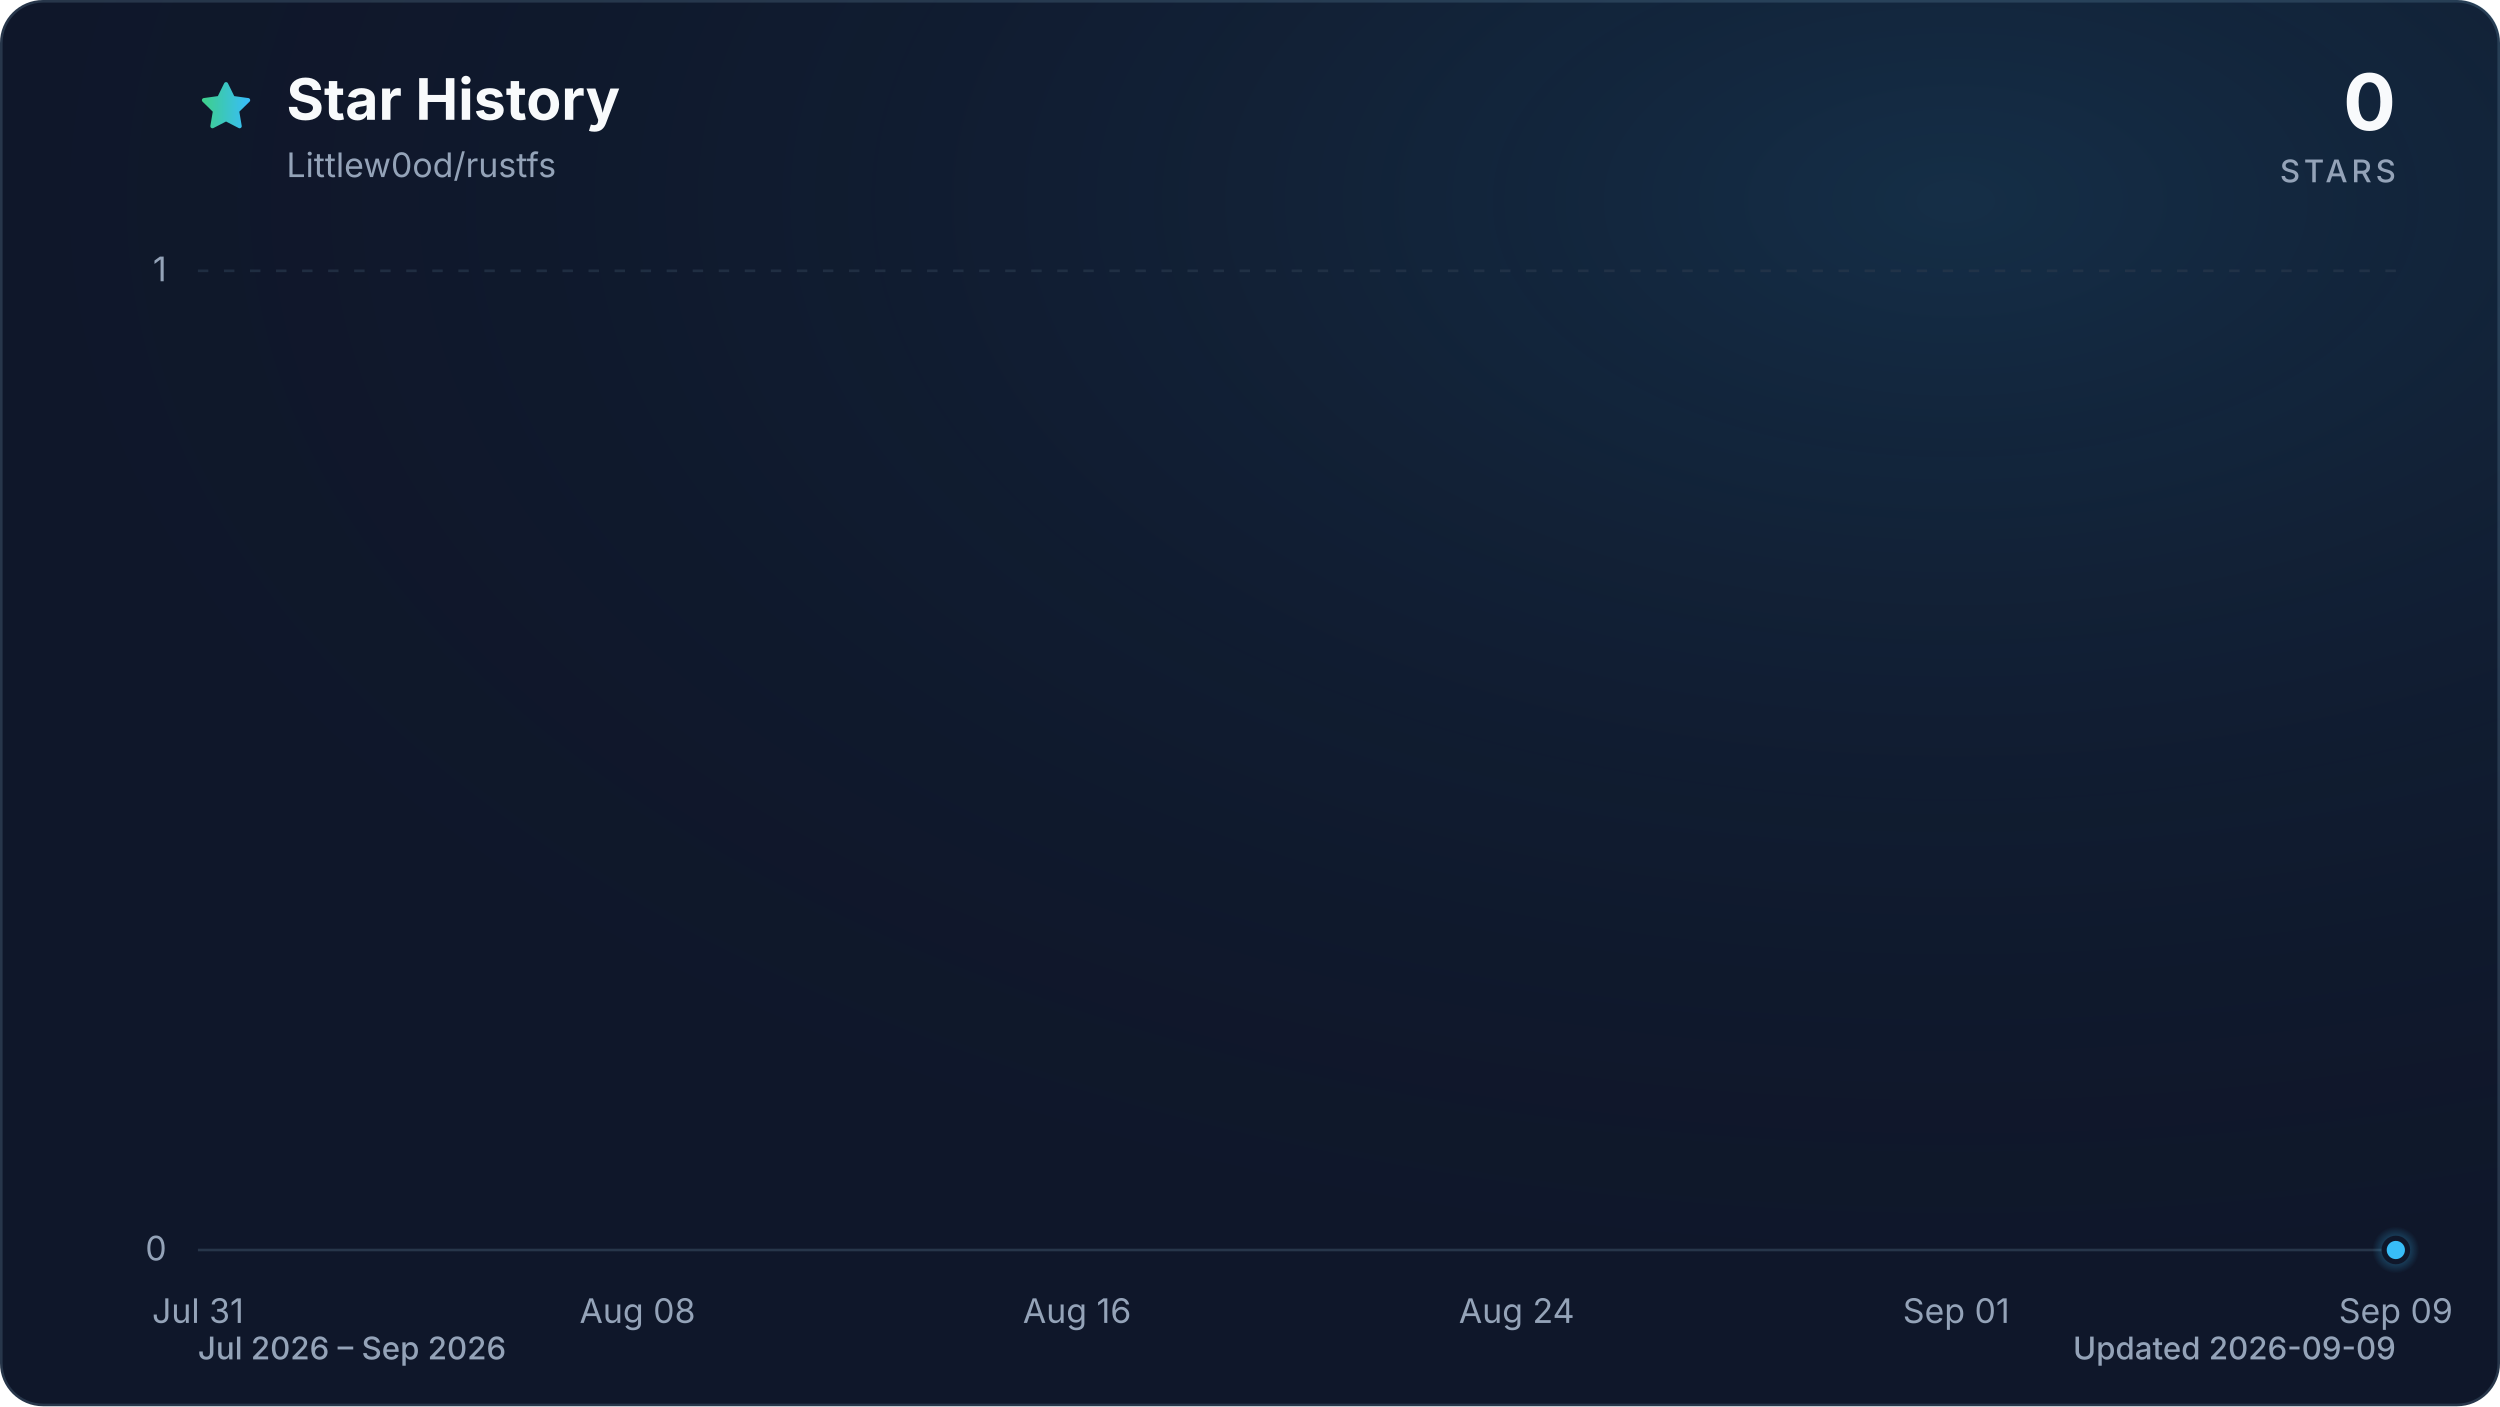
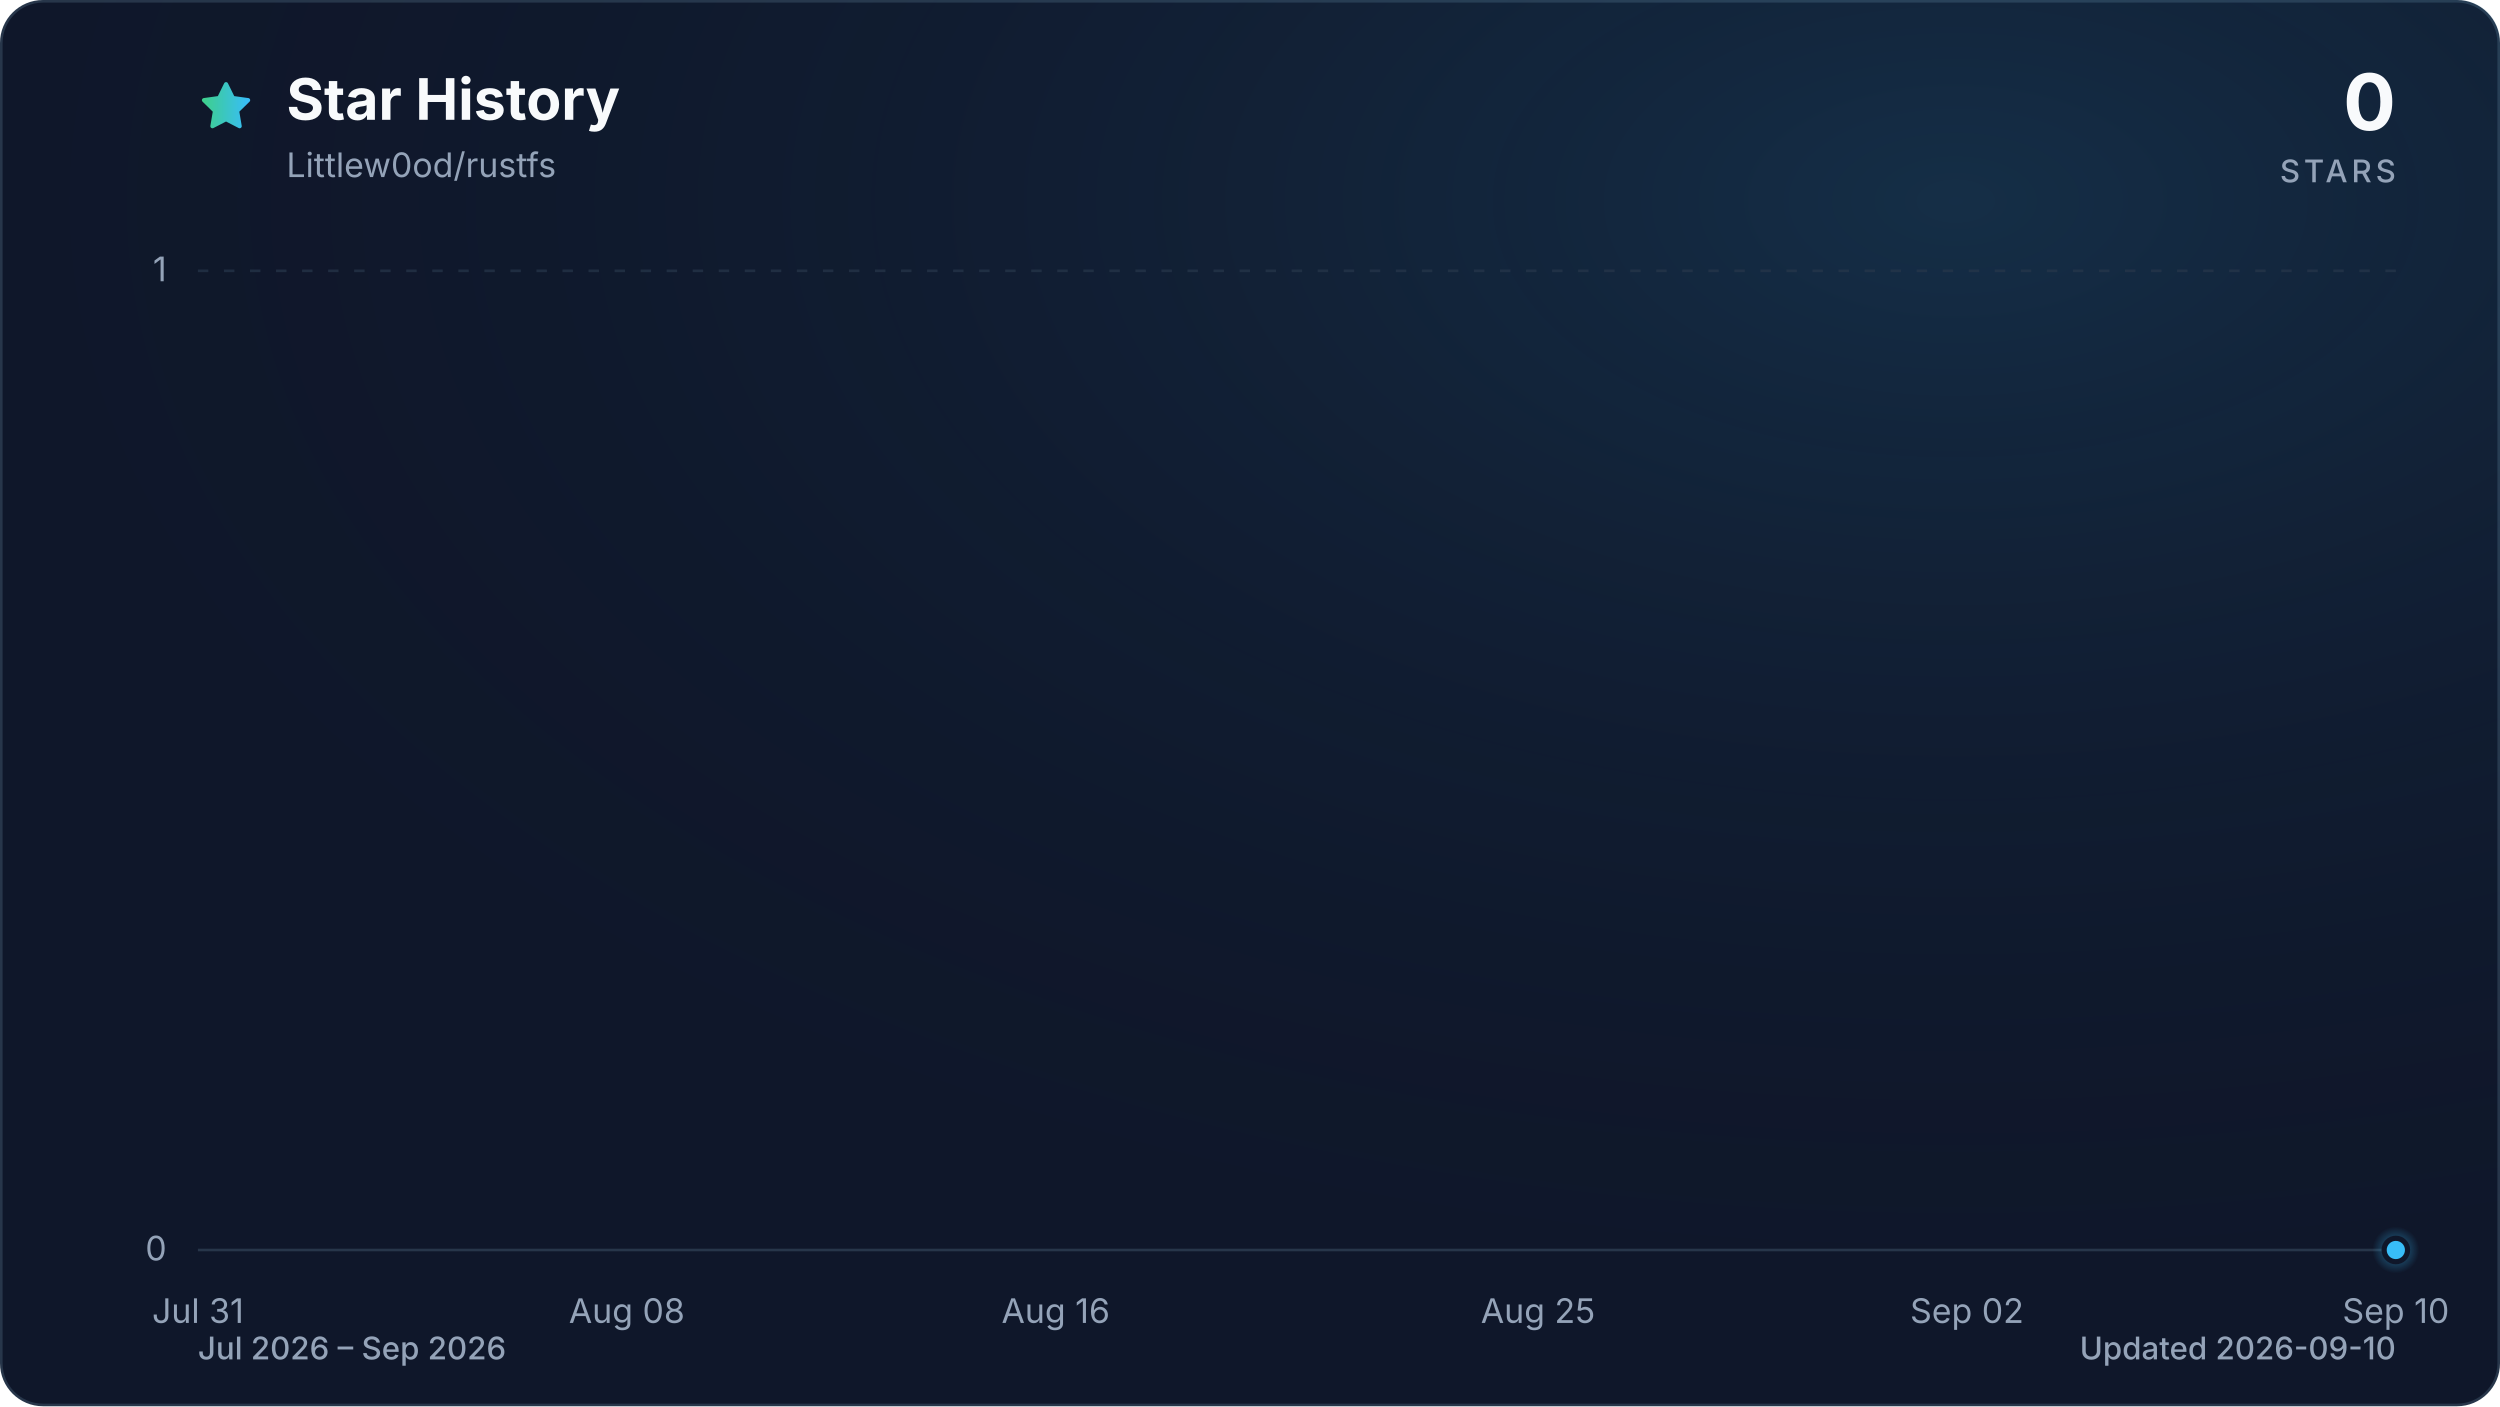
<svg xmlns="http://www.w3.org/2000/svg" viewBox="0 0 960 540" role="img" aria-labelledby="title description" data-style="gradient" data-variant="glow" data-animated="true">
  <defs>
    <linearGradient id="trend" x1="0" y1="0" x2="1" y2="0">
      <stop offset="0%" stop-color="#3ecf8e" />
      <stop offset="100%" stop-color="#38bdf8" />
    </linearGradient>
    <linearGradient id="area" x1="0" y1="0" x2="0" y2="1">
      <stop offset="0%" stop-color="#3ecf8e" stop-opacity="0.30" />
      <stop offset="55%" stop-color="#38bdf8" stop-opacity="0.10" />
      <stop offset="100%" stop-color="#38bdf8" stop-opacity="0.01" />
    </linearGradient>
    <radialGradient id="marker-halo" cx="50%" cy="50%" r="50%">
      <stop offset="0%" stop-color="#38bdf8" stop-opacity="0.55" />
      <stop offset="100%" stop-color="#38bdf8" stop-opacity="0" />
    </radialGradient>
    <radialGradient id="surface-glow" cx="78%" cy="14%" r="80%">
      <stop offset="0%" stop-color="#38bdf8" stop-opacity="0.14" />
      <stop offset="100%" stop-color="#0f172a" stop-opacity="0" />
    </radialGradient>
    <filter id="trend-glow" x="-20%" y="-20%" width="140%" height="140%">
      <feGaussianBlur stdDeviation="7" />
    </filter>
  </defs>
  <style>
.trend-enter{transform-box:fill-box;transform-origin:center;animation:trend-enter 520ms cubic-bezier(0.16,1,0.3,1)}
.marker-enter{transform-box:fill-box;transform-origin:center;animation:marker-enter 320ms cubic-bezier(0.16,1,0.3,1) 200ms both}
.marker-pulse{transform-box:fill-box;transform-origin:center;animation:marker-pulse 2.6s ease-out infinite}
@keyframes trend-enter{from{opacity:.35;transform:translateY(10px)}to{opacity:1;transform:translateY(0)}}
@keyframes marker-enter{from{opacity:0;transform:scale(.4)}to{opacity:1;transform:scale(1)}}
@keyframes marker-pulse{0%{opacity:.5;transform:scale(.7)}70%,100%{opacity:0;transform:scale(2.1)}}
@media (prefers-reduced-motion:reduce){.trend-enter,.marker-enter,.marker-pulse{animation:none!important}}
@media (prefers-reduced-motion:reduce){.marker-pulse{opacity:0}}
</style>
  <rect x="0.5" y="0.5" width="959" height="539" fill="#0f172a" stroke="#27364a" stroke-width="1" rx="16" />
  <rect width="960" height="540" fill="url(#surface-glow)" rx="16" />
  <path d="M12 2.6l2.9 5.9 6.5.9-4.7 4.6 1.1 6.5-5.8-3-5.8 3 1.1-6.5-4.7-4.6 6.5-.9L12 2.6Z" transform="translate(76 30) scale(.9)" fill="url(#trend)" stroke="url(#trend)" stroke-width="1.8" stroke-linejoin="round" aria-hidden="true" />
  <text x="110" y="46" fill="#f8fafc" font-family="ui-sans-serif, system-ui, -apple-system, BlinkMacSystemFont, 'Segoe UI', sans-serif" font-size="22" font-weight="700">Star History</text>
  <text x="110" y="68" fill="#94a3b8" font-family="ui-sans-serif, system-ui, -apple-system, BlinkMacSystemFont, 'Segoe UI', sans-serif" font-size="13">Littlew0od/rustfs</text>
  <text x="920" y="50" fill="#f8fafc" font-family="ui-sans-serif, system-ui, -apple-system, BlinkMacSystemFont, 'Segoe UI', sans-serif" font-size="30" font-weight="700" text-anchor="end">0</text>
  <text x="920" y="70" fill="#94a3b8" font-family="ui-sans-serif, system-ui, -apple-system, BlinkMacSystemFont, 'Segoe UI', sans-serif" font-size="12" font-weight="500" letter-spacing="1.5" text-anchor="end">STARS</text>
  <line x1="76" y1="480.0" x2="920" y2="480.0" stroke="#27364a" stroke-width="1" stroke-dasharray="0" opacity="1" />
  <text x="64" y="484.0" fill="#94a3b8" font-family="ui-sans-serif, system-ui, -apple-system, BlinkMacSystemFont, 'Segoe UI', sans-serif" font-size="13" text-anchor="end">0</text>
  <line x1="76" y1="104.0" x2="920" y2="104.0" stroke="#27364a" stroke-width="1" stroke-dasharray="4 6" opacity="0.7" />
  <text x="64" y="108.0" fill="#94a3b8" font-family="ui-sans-serif, system-ui, -apple-system, BlinkMacSystemFont, 'Segoe UI', sans-serif" font-size="13" text-anchor="end">1</text>
  <text x="76.0" y="508" fill="#94a3b8" font-family="ui-sans-serif, system-ui, -apple-system, BlinkMacSystemFont, 'Segoe UI', sans-serif" font-size="13" text-anchor="middle">Jul 31</text>
-   <text x="244.8" y="508" fill="#94a3b8" font-family="ui-sans-serif, system-ui, -apple-system, BlinkMacSystemFont, 'Segoe UI', sans-serif" font-size="13" text-anchor="middle">Aug 08</text>
-   <text x="413.6" y="508" fill="#94a3b8" font-family="ui-sans-serif, system-ui, -apple-system, BlinkMacSystemFont, 'Segoe UI', sans-serif" font-size="13" text-anchor="middle">Aug 16</text>
-   <text x="582.4" y="508" fill="#94a3b8" font-family="ui-sans-serif, system-ui, -apple-system, BlinkMacSystemFont, 'Segoe UI', sans-serif" font-size="13" text-anchor="middle">Aug 24</text>
-   <text x="751.2" y="508" fill="#94a3b8" font-family="ui-sans-serif, system-ui, -apple-system, BlinkMacSystemFont, 'Segoe UI', sans-serif" font-size="13" text-anchor="middle">Sep 01</text>
-   <text x="920.0" y="508" fill="#94a3b8" font-family="ui-sans-serif, system-ui, -apple-system, BlinkMacSystemFont, 'Segoe UI', sans-serif" font-size="13" text-anchor="middle">Sep 09</text>
+   <text x="240.7" y="508" fill="#94a3b8" font-family="ui-sans-serif, system-ui, -apple-system, BlinkMacSystemFont, 'Segoe UI', sans-serif" font-size="13" text-anchor="middle">Aug 08</text>
+   <text x="405.4" y="508" fill="#94a3b8" font-family="ui-sans-serif, system-ui, -apple-system, BlinkMacSystemFont, 'Segoe UI', sans-serif" font-size="13" text-anchor="middle">Aug 16</text>
+   <text x="590.6" y="508" fill="#94a3b8" font-family="ui-sans-serif, system-ui, -apple-system, BlinkMacSystemFont, 'Segoe UI', sans-serif" font-size="13" text-anchor="middle">Aug 25</text>
+   <text x="755.3" y="508" fill="#94a3b8" font-family="ui-sans-serif, system-ui, -apple-system, BlinkMacSystemFont, 'Segoe UI', sans-serif" font-size="13" text-anchor="middle">Sep 02</text>
+   <text x="920.0" y="508" fill="#94a3b8" font-family="ui-sans-serif, system-ui, -apple-system, BlinkMacSystemFont, 'Segoe UI', sans-serif" font-size="13" text-anchor="middle">Sep 10</text>
  <g class="trend-enter">
-     <path d="M 76.0 480.0 C 83.0 480.0, 90.1 480.0, 97.1 480.0 C 104.1 480.0, 111.2 480.0, 118.2 480.0 C 125.2 480.0, 132.3 480.0, 139.3 480.0 C 146.3 480.0, 153.4 480.0, 160.4 480.0 C 167.4 480.0, 174.5 480.0, 181.5 480.0 C 188.5 480.0, 195.6 480.0, 202.6 480.0 C 209.6 480.0, 216.7 480.0, 223.7 480.0 C 230.7 480.0, 237.8 480.0, 244.8 480.0 C 251.8 480.0, 258.9 480.0, 265.9 480.0 C 272.9 480.0, 280.0 480.0, 287.0 480.0 C 294.0 480.0, 301.1 480.0, 308.1 480.0 C 315.1 480.0, 322.2 480.0, 329.2 480.0 C 336.2 480.0, 343.3 480.0, 350.3 480.0 C 357.3 480.0, 364.4 480.0, 371.4 480.0 C 378.4 480.0, 385.5 480.0, 392.5 480.0 C 399.5 480.0, 406.6 480.0, 413.6 480.0 C 420.6 480.0, 427.7 480.0, 434.7 480.0 C 441.7 480.0, 448.8 480.0, 455.8 480.0 C 462.8 480.0, 469.9 480.0, 476.9 480.0 C 483.9 480.0, 491.0 480.0, 498.0 480.0 C 505.0 480.0, 512.1 480.0, 519.1 480.0 C 526.1 480.0, 533.2 480.0, 540.2 480.0 C 547.2 480.0, 554.3 480.0, 561.3 480.0 C 568.3 480.0, 575.4 480.0, 582.4 480.0 C 589.4 480.0, 596.5 480.0, 603.5 480.0 C 610.5 480.0, 617.6 480.0, 624.6 480.0 C 631.6 480.0, 638.7 480.0, 645.7 480.0 C 652.7 480.0, 659.8 480.0, 666.8 480.0 C 673.8 480.0, 680.9 480.0, 687.9 480.0 C 694.9 480.0, 702.0 480.0, 709.0 480.0 C 716.0 480.0, 723.1 480.0, 730.1 480.0 C 737.1 480.0, 744.2 480.0, 751.2 480.0 C 758.2 480.0, 765.3 480.0, 772.3 480.0 C 779.3 480.0, 786.4 480.0, 793.4 480.0 C 800.4 480.0, 807.5 480.0, 814.5 480.0 C 821.5 480.0, 828.6 480.0, 835.6 480.0 C 842.6 480.0, 849.7 480.0, 856.7 480.0 C 863.7 480.0, 870.8 480.0, 877.8 480.0 C 884.8 480.0, 891.9 480.0, 898.9 480.0 C 905.9 480.0, 913.0 480.0, 920.0 480.0 L 920.0 480.0 L 76.0 480.0 Z" fill="url(#area)" />
-     <path d="M 76.0 480.0 C 83.0 480.0, 90.1 480.0, 97.1 480.0 C 104.1 480.0, 111.2 480.0, 118.2 480.0 C 125.2 480.0, 132.3 480.0, 139.3 480.0 C 146.3 480.0, 153.4 480.0, 160.4 480.0 C 167.4 480.0, 174.5 480.0, 181.5 480.0 C 188.5 480.0, 195.6 480.0, 202.6 480.0 C 209.6 480.0, 216.7 480.0, 223.7 480.0 C 230.7 480.0, 237.8 480.0, 244.8 480.0 C 251.8 480.0, 258.9 480.0, 265.9 480.0 C 272.9 480.0, 280.0 480.0, 287.0 480.0 C 294.0 480.0, 301.1 480.0, 308.1 480.0 C 315.1 480.0, 322.2 480.0, 329.2 480.0 C 336.2 480.0, 343.3 480.0, 350.3 480.0 C 357.3 480.0, 364.4 480.0, 371.4 480.0 C 378.4 480.0, 385.5 480.0, 392.5 480.0 C 399.5 480.0, 406.6 480.0, 413.6 480.0 C 420.6 480.0, 427.7 480.0, 434.7 480.0 C 441.7 480.0, 448.8 480.0, 455.8 480.0 C 462.8 480.0, 469.9 480.0, 476.9 480.0 C 483.9 480.0, 491.0 480.0, 498.0 480.0 C 505.0 480.0, 512.1 480.0, 519.1 480.0 C 526.1 480.0, 533.2 480.0, 540.2 480.0 C 547.2 480.0, 554.3 480.0, 561.3 480.0 C 568.3 480.0, 575.4 480.0, 582.4 480.0 C 589.4 480.0, 596.5 480.0, 603.5 480.0 C 610.5 480.0, 617.6 480.0, 624.6 480.0 C 631.6 480.0, 638.7 480.0, 645.7 480.0 C 652.7 480.0, 659.8 480.0, 666.8 480.0 C 673.8 480.0, 680.9 480.0, 687.9 480.0 C 694.9 480.0, 702.0 480.0, 709.0 480.0 C 716.0 480.0, 723.1 480.0, 730.1 480.0 C 737.1 480.0, 744.2 480.0, 751.2 480.0 C 758.2 480.0, 765.3 480.0, 772.3 480.0 C 779.3 480.0, 786.4 480.0, 793.4 480.0 C 800.4 480.0, 807.5 480.0, 814.5 480.0 C 821.5 480.0, 828.6 480.0, 835.6 480.0 C 842.6 480.0, 849.7 480.0, 856.7 480.0 C 863.7 480.0, 870.8 480.0, 877.8 480.0 C 884.8 480.0, 891.9 480.0, 898.9 480.0 C 905.9 480.0, 913.0 480.0, 920.0 480.0" fill="none" stroke="url(#trend)" stroke-width="12" stroke-linecap="round" stroke-linejoin="round" opacity="0.16" filter="url(#trend-glow)" />
-     <path d="M 76.0 480.0 C 83.0 480.0, 90.1 480.0, 97.1 480.0 C 104.1 480.0, 111.2 480.0, 118.2 480.0 C 125.2 480.0, 132.3 480.0, 139.3 480.0 C 146.3 480.0, 153.4 480.0, 160.4 480.0 C 167.4 480.0, 174.5 480.0, 181.5 480.0 C 188.5 480.0, 195.6 480.0, 202.6 480.0 C 209.6 480.0, 216.7 480.0, 223.7 480.0 C 230.7 480.0, 237.8 480.0, 244.8 480.0 C 251.8 480.0, 258.9 480.0, 265.9 480.0 C 272.9 480.0, 280.0 480.0, 287.0 480.0 C 294.0 480.0, 301.1 480.0, 308.1 480.0 C 315.1 480.0, 322.2 480.0, 329.2 480.0 C 336.2 480.0, 343.3 480.0, 350.3 480.0 C 357.3 480.0, 364.4 480.0, 371.4 480.0 C 378.4 480.0, 385.5 480.0, 392.5 480.0 C 399.5 480.0, 406.6 480.0, 413.6 480.0 C 420.6 480.0, 427.7 480.0, 434.7 480.0 C 441.7 480.0, 448.8 480.0, 455.8 480.0 C 462.8 480.0, 469.9 480.0, 476.9 480.0 C 483.9 480.0, 491.0 480.0, 498.0 480.0 C 505.0 480.0, 512.1 480.0, 519.1 480.0 C 526.1 480.0, 533.2 480.0, 540.2 480.0 C 547.2 480.0, 554.3 480.0, 561.3 480.0 C 568.3 480.0, 575.4 480.0, 582.4 480.0 C 589.4 480.0, 596.5 480.0, 603.5 480.0 C 610.5 480.0, 617.6 480.0, 624.6 480.0 C 631.6 480.0, 638.7 480.0, 645.7 480.0 C 652.7 480.0, 659.8 480.0, 666.8 480.0 C 673.8 480.0, 680.9 480.0, 687.9 480.0 C 694.9 480.0, 702.0 480.0, 709.0 480.0 C 716.0 480.0, 723.1 480.0, 730.1 480.0 C 737.1 480.0, 744.2 480.0, 751.2 480.0 C 758.2 480.0, 765.3 480.0, 772.3 480.0 C 779.3 480.0, 786.4 480.0, 793.4 480.0 C 800.4 480.0, 807.5 480.0, 814.5 480.0 C 821.5 480.0, 828.6 480.0, 835.6 480.0 C 842.6 480.0, 849.7 480.0, 856.7 480.0 C 863.7 480.0, 870.8 480.0, 877.8 480.0 C 884.8 480.0, 891.9 480.0, 898.9 480.0 C 905.9 480.0, 913.0 480.0, 920.0 480.0" fill="none" stroke="url(#trend)" stroke-width="3" stroke-linecap="round" stroke-linejoin="round" />
+     <path d="M 76.0 480.0 C 82.9 480.0, 89.7 480.0, 96.6 480.0 C 103.4 480.0, 110.3 480.0, 117.2 480.0 C 124.0 480.0, 130.9 480.0, 137.8 480.0 C 144.6 480.0, 151.5 480.0, 158.3 480.0 C 165.2 480.0, 172.1 480.0, 178.9 480.0 C 185.8 480.0, 192.7 480.0, 199.5 480.0 C 206.4 480.0, 213.2 480.0, 220.1 480.0 C 227.0 480.0, 233.8 480.0, 240.7 480.0 C 247.5 480.0, 254.4 480.0, 261.3 480.0 C 268.1 480.0, 275.0 480.0, 281.9 480.0 C 288.7 480.0, 295.6 480.0, 302.4 480.0 C 309.3 480.0, 316.2 480.0, 323.0 480.0 C 329.9 480.0, 336.7 480.0, 343.6 480.0 C 350.5 480.0, 357.3 480.0, 364.2 480.0 C 371.1 480.0, 377.9 480.0, 384.8 480.0 C 391.6 480.0, 398.5 480.0, 405.4 480.0 C 412.2 480.0, 419.1 480.0, 426.0 480.0 C 432.8 480.0, 439.7 480.0, 446.5 480.0 C 453.4 480.0, 460.3 480.0, 467.1 480.0 C 474.0 480.0, 480.8 480.0, 487.7 480.0 C 494.6 480.0, 501.4 480.0, 508.3 480.0 C 515.2 480.0, 522.0 480.0, 528.9 480.0 C 535.7 480.0, 542.6 480.0, 549.5 480.0 C 556.3 480.0, 563.2 480.0, 570.0 480.0 C 576.9 480.0, 583.8 480.0, 590.6 480.0 C 597.5 480.0, 604.4 480.0, 611.2 480.0 C 618.1 480.0, 624.9 480.0, 631.8 480.0 C 638.7 480.0, 645.5 480.0, 652.4 480.0 C 659.3 480.0, 666.1 480.0, 673.0 480.0 C 679.8 480.0, 686.7 480.0, 693.6 480.0 C 700.4 480.0, 707.3 480.0, 714.1 480.0 C 721.0 480.0, 727.9 480.0, 734.7 480.0 C 741.6 480.0, 748.5 480.0, 755.3 480.0 C 762.2 480.0, 769.0 480.0, 775.9 480.0 C 782.8 480.0, 789.6 480.0, 796.5 480.0 C 803.3 480.0, 810.2 480.0, 817.1 480.0 C 823.9 480.0, 830.8 480.0, 837.7 480.0 C 844.5 480.0, 851.4 480.0, 858.2 480.0 C 865.1 480.0, 872.0 480.0, 878.8 480.0 C 885.7 480.0, 892.6 480.0, 899.4 480.0 C 906.3 480.0, 913.1 480.0, 920.0 480.0 L 920.0 480.0 L 76.0 480.0 Z" fill="url(#area)" />
+     <path d="M 76.0 480.0 C 82.9 480.0, 89.7 480.0, 96.6 480.0 C 103.4 480.0, 110.3 480.0, 117.2 480.0 C 124.0 480.0, 130.9 480.0, 137.8 480.0 C 144.6 480.0, 151.5 480.0, 158.3 480.0 C 165.2 480.0, 172.1 480.0, 178.9 480.0 C 185.8 480.0, 192.7 480.0, 199.5 480.0 C 206.4 480.0, 213.2 480.0, 220.1 480.0 C 227.0 480.0, 233.8 480.0, 240.7 480.0 C 247.5 480.0, 254.4 480.0, 261.3 480.0 C 268.1 480.0, 275.0 480.0, 281.9 480.0 C 288.7 480.0, 295.6 480.0, 302.4 480.0 C 309.3 480.0, 316.2 480.0, 323.0 480.0 C 329.9 480.0, 336.7 480.0, 343.6 480.0 C 350.5 480.0, 357.3 480.0, 364.2 480.0 C 371.1 480.0, 377.9 480.0, 384.8 480.0 C 391.6 480.0, 398.5 480.0, 405.4 480.0 C 412.2 480.0, 419.1 480.0, 426.0 480.0 C 432.8 480.0, 439.7 480.0, 446.5 480.0 C 453.4 480.0, 460.3 480.0, 467.1 480.0 C 474.0 480.0, 480.8 480.0, 487.7 480.0 C 494.6 480.0, 501.4 480.0, 508.3 480.0 C 515.2 480.0, 522.0 480.0, 528.9 480.0 C 535.7 480.0, 542.6 480.0, 549.5 480.0 C 556.3 480.0, 563.2 480.0, 570.0 480.0 C 576.9 480.0, 583.8 480.0, 590.6 480.0 C 597.5 480.0, 604.4 480.0, 611.2 480.0 C 618.1 480.0, 624.9 480.0, 631.8 480.0 C 638.7 480.0, 645.5 480.0, 652.4 480.0 C 659.3 480.0, 666.1 480.0, 673.0 480.0 C 679.8 480.0, 686.7 480.0, 693.6 480.0 C 700.4 480.0, 707.3 480.0, 714.1 480.0 C 721.0 480.0, 727.9 480.0, 734.7 480.0 C 741.6 480.0, 748.5 480.0, 755.3 480.0 C 762.2 480.0, 769.0 480.0, 775.9 480.0 C 782.8 480.0, 789.6 480.0, 796.5 480.0 C 803.3 480.0, 810.2 480.0, 817.1 480.0 C 823.9 480.0, 830.8 480.0, 837.7 480.0 C 844.5 480.0, 851.4 480.0, 858.2 480.0 C 865.1 480.0, 872.0 480.0, 878.8 480.0 C 885.7 480.0, 892.6 480.0, 899.4 480.0 C 906.3 480.0, 913.1 480.0, 920.0 480.0" fill="none" stroke="url(#trend)" stroke-width="12" stroke-linecap="round" stroke-linejoin="round" opacity="0.16" filter="url(#trend-glow)" />
+     <path d="M 76.0 480.0 C 82.9 480.0, 89.7 480.0, 96.6 480.0 C 103.4 480.0, 110.3 480.0, 117.2 480.0 C 124.0 480.0, 130.9 480.0, 137.8 480.0 C 144.6 480.0, 151.5 480.0, 158.3 480.0 C 165.2 480.0, 172.1 480.0, 178.9 480.0 C 185.8 480.0, 192.7 480.0, 199.5 480.0 C 206.4 480.0, 213.2 480.0, 220.1 480.0 C 227.0 480.0, 233.8 480.0, 240.7 480.0 C 247.5 480.0, 254.4 480.0, 261.3 480.0 C 268.1 480.0, 275.0 480.0, 281.9 480.0 C 288.7 480.0, 295.6 480.0, 302.4 480.0 C 309.3 480.0, 316.2 480.0, 323.0 480.0 C 329.9 480.0, 336.7 480.0, 343.6 480.0 C 350.5 480.0, 357.3 480.0, 364.2 480.0 C 371.1 480.0, 377.9 480.0, 384.8 480.0 C 391.6 480.0, 398.5 480.0, 405.4 480.0 C 412.2 480.0, 419.1 480.0, 426.0 480.0 C 432.8 480.0, 439.7 480.0, 446.5 480.0 C 453.4 480.0, 460.3 480.0, 467.1 480.0 C 474.0 480.0, 480.8 480.0, 487.7 480.0 C 494.6 480.0, 501.4 480.0, 508.3 480.0 C 515.2 480.0, 522.0 480.0, 528.9 480.0 C 535.7 480.0, 542.6 480.0, 549.5 480.0 C 556.3 480.0, 563.2 480.0, 570.0 480.0 C 576.9 480.0, 583.8 480.0, 590.6 480.0 C 597.5 480.0, 604.4 480.0, 611.2 480.0 C 618.1 480.0, 624.9 480.0, 631.8 480.0 C 638.7 480.0, 645.5 480.0, 652.4 480.0 C 659.3 480.0, 666.1 480.0, 673.0 480.0 C 679.8 480.0, 686.7 480.0, 693.6 480.0 C 700.4 480.0, 707.3 480.0, 714.1 480.0 C 721.0 480.0, 727.9 480.0, 734.7 480.0 C 741.6 480.0, 748.5 480.0, 755.3 480.0 C 762.2 480.0, 769.0 480.0, 775.9 480.0 C 782.8 480.0, 789.6 480.0, 796.5 480.0 C 803.3 480.0, 810.2 480.0, 817.1 480.0 C 823.9 480.0, 830.8 480.0, 837.7 480.0 C 844.5 480.0, 851.4 480.0, 858.2 480.0 C 865.1 480.0, 872.0 480.0, 878.8 480.0 C 885.7 480.0, 892.6 480.0, 899.4 480.0 C 906.3 480.0, 913.1 480.0, 920.0 480.0" fill="none" stroke="url(#trend)" stroke-width="3" stroke-linecap="round" stroke-linejoin="round" />
  </g>
  <g class="marker-enter">
    <circle class="marker-pulse" cx="920.0" cy="480.0" r="9" fill="url(#marker-halo)" />
    <circle cx="920.0" cy="480.0" r="4.5" fill="#38bdf8" stroke="#0f172a" stroke-width="2" />
  </g>
  <text x="76" y="522" fill="#94a3b8" font-family="ui-sans-serif, system-ui, -apple-system, BlinkMacSystemFont, 'Segoe UI', sans-serif" font-size="12" font-weight="500">Jul 2026 – Sep 2026</text>
-   <text x="920" y="522" fill="#94a3b8" font-family="ui-sans-serif, system-ui, -apple-system, BlinkMacSystemFont, 'Segoe UI', sans-serif" font-size="12" font-weight="500" text-anchor="end">Updated 2026-09-09</text>
+   <text x="920" y="522" fill="#94a3b8" font-family="ui-sans-serif, system-ui, -apple-system, BlinkMacSystemFont, 'Segoe UI', sans-serif" font-size="12" font-weight="500" text-anchor="end">Updated 2026-09-10</text>
</svg>
